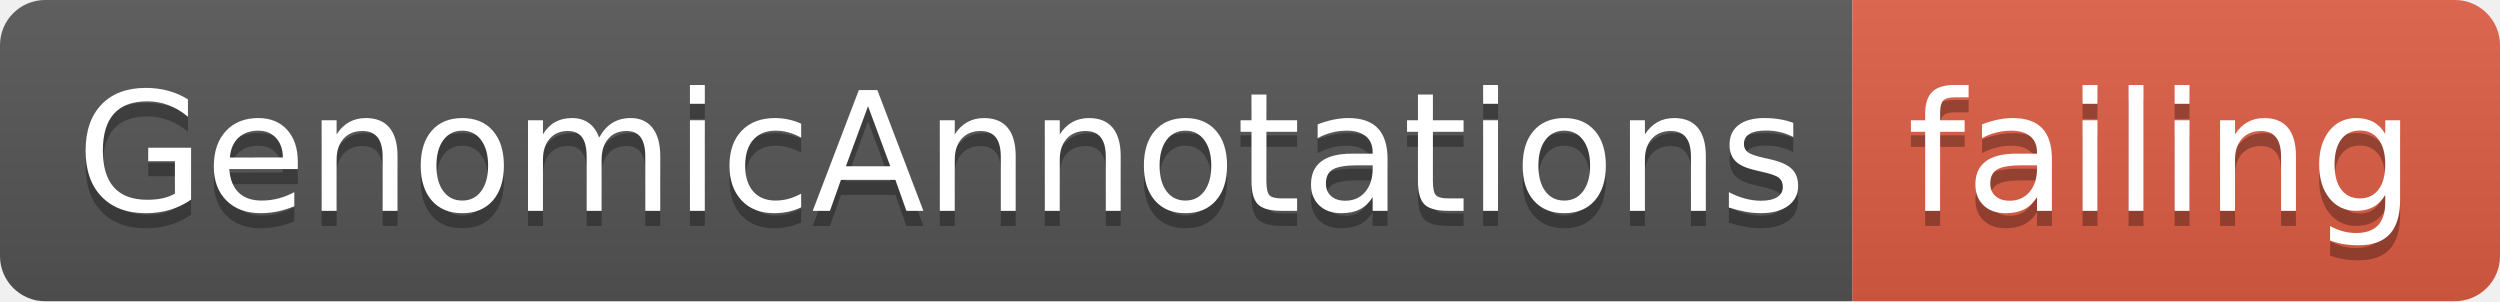
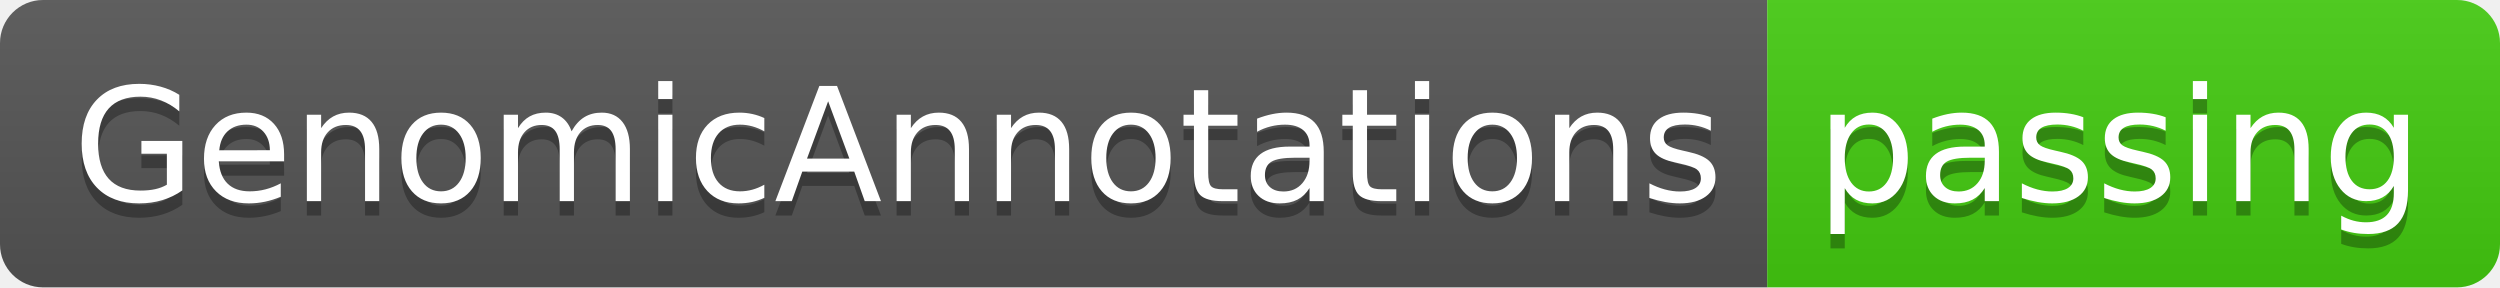
- <svg xmlns="http://www.w3.org/2000/svg" width="166" height="20">
+ <svg xmlns="http://www.w3.org/2000/svg" width="174" height="20">
  <linearGradient id="smooth" x2="0" y2="100%">
    <stop offset="0" stop-color="#bbb" stop-opacity=".1" />
    <stop offset="1" stop-opacity=".1" />
  </linearGradient>
  <clipPath id="round">
-     <rect width="166" height="20" rx="3" fill="#fff" />
+     <rect width="174" height="20" rx="3" fill="#fff" />
  </clipPath>
  <g clip-path="url(#round)">
    <rect width="123" height="20" fill="#555" />
-     <rect x="123" width="43" height="20" fill="#e05d44" />
-     <rect width="166" height="20" fill="url(#smooth)" />
+     <rect x="123" width="51" height="20" fill="#4c1" />
+     <rect width="174" height="20" fill="url(#smooth)" />
  </g>
  <g fill="#fff" text-anchor="middle" font-family="DejaVu Sans,Verdana,Geneva,sans-serif" font-size="110">
    <text x="625" y="150" fill="#010101" fill-opacity=".3" transform="scale(0.1)" textLength="1130" lengthAdjust="spacing">GenomicAnnotations</text>
    <text x="625" y="140" transform="scale(0.1)" textLength="1130" lengthAdjust="spacing">GenomicAnnotations</text>
-     <text x="1435" y="150" fill="#010101" fill-opacity=".3" transform="scale(0.1)" textLength="330" lengthAdjust="spacing">failing</text>
-     <text x="1435" y="140" transform="scale(0.1)" textLength="330" lengthAdjust="spacing">failing</text>
+     <text x="1475" y="150" fill="#010101" fill-opacity=".3" transform="scale(0.1)" textLength="410" lengthAdjust="spacing">passing</text>
+     <text x="1475" y="140" transform="scale(0.1)" textLength="410" lengthAdjust="spacing">passing</text>
  </g>
</svg>
